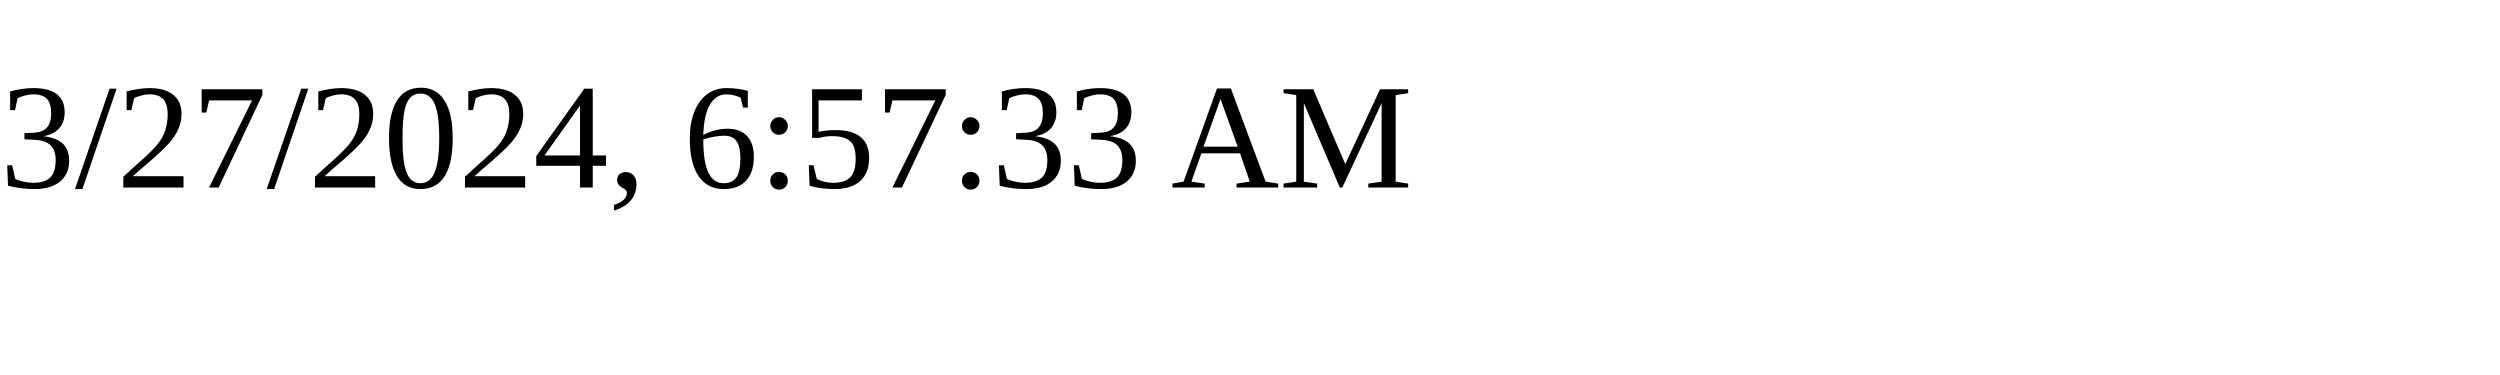
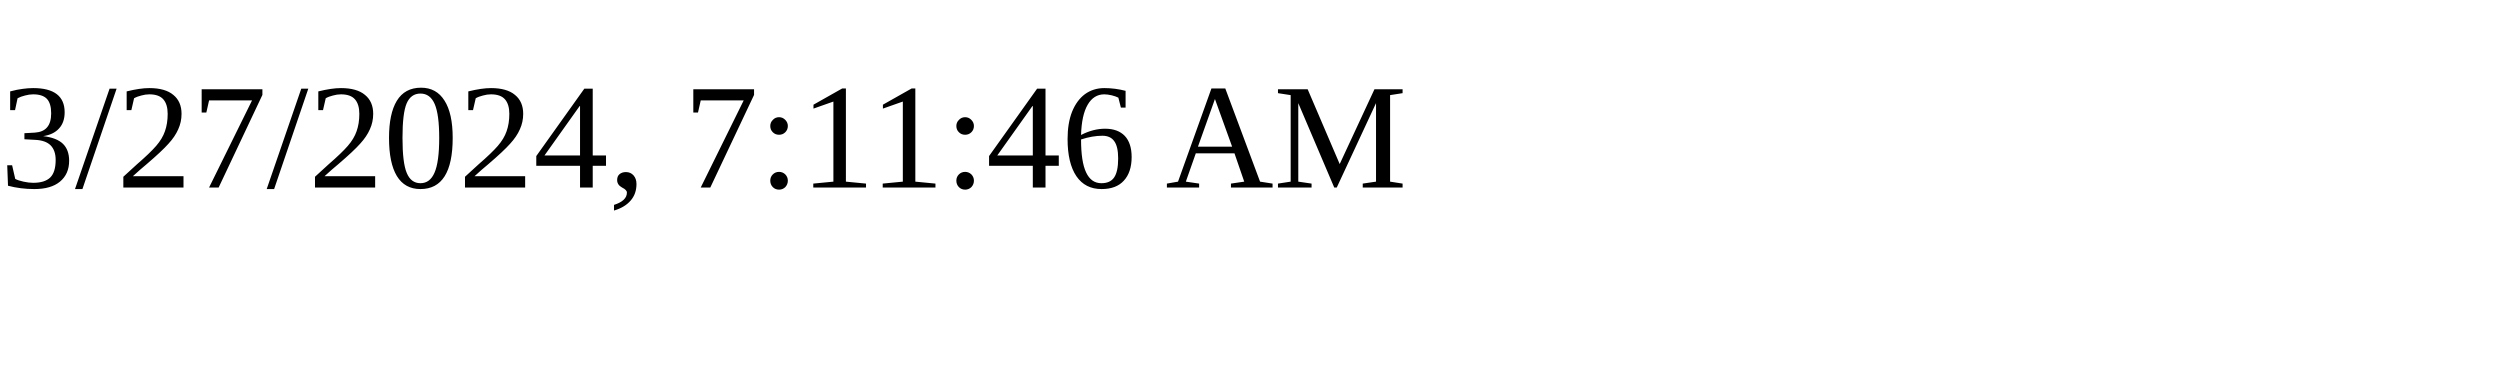
<svg xmlns="http://www.w3.org/2000/svg" height="30" width="200">
-   <text x="0" y="15">3/27/2024, 6:57:33 AM</text>
+   <text x="0" y="15">3/27/2024, 7:11:46 AM</text>
</svg>
